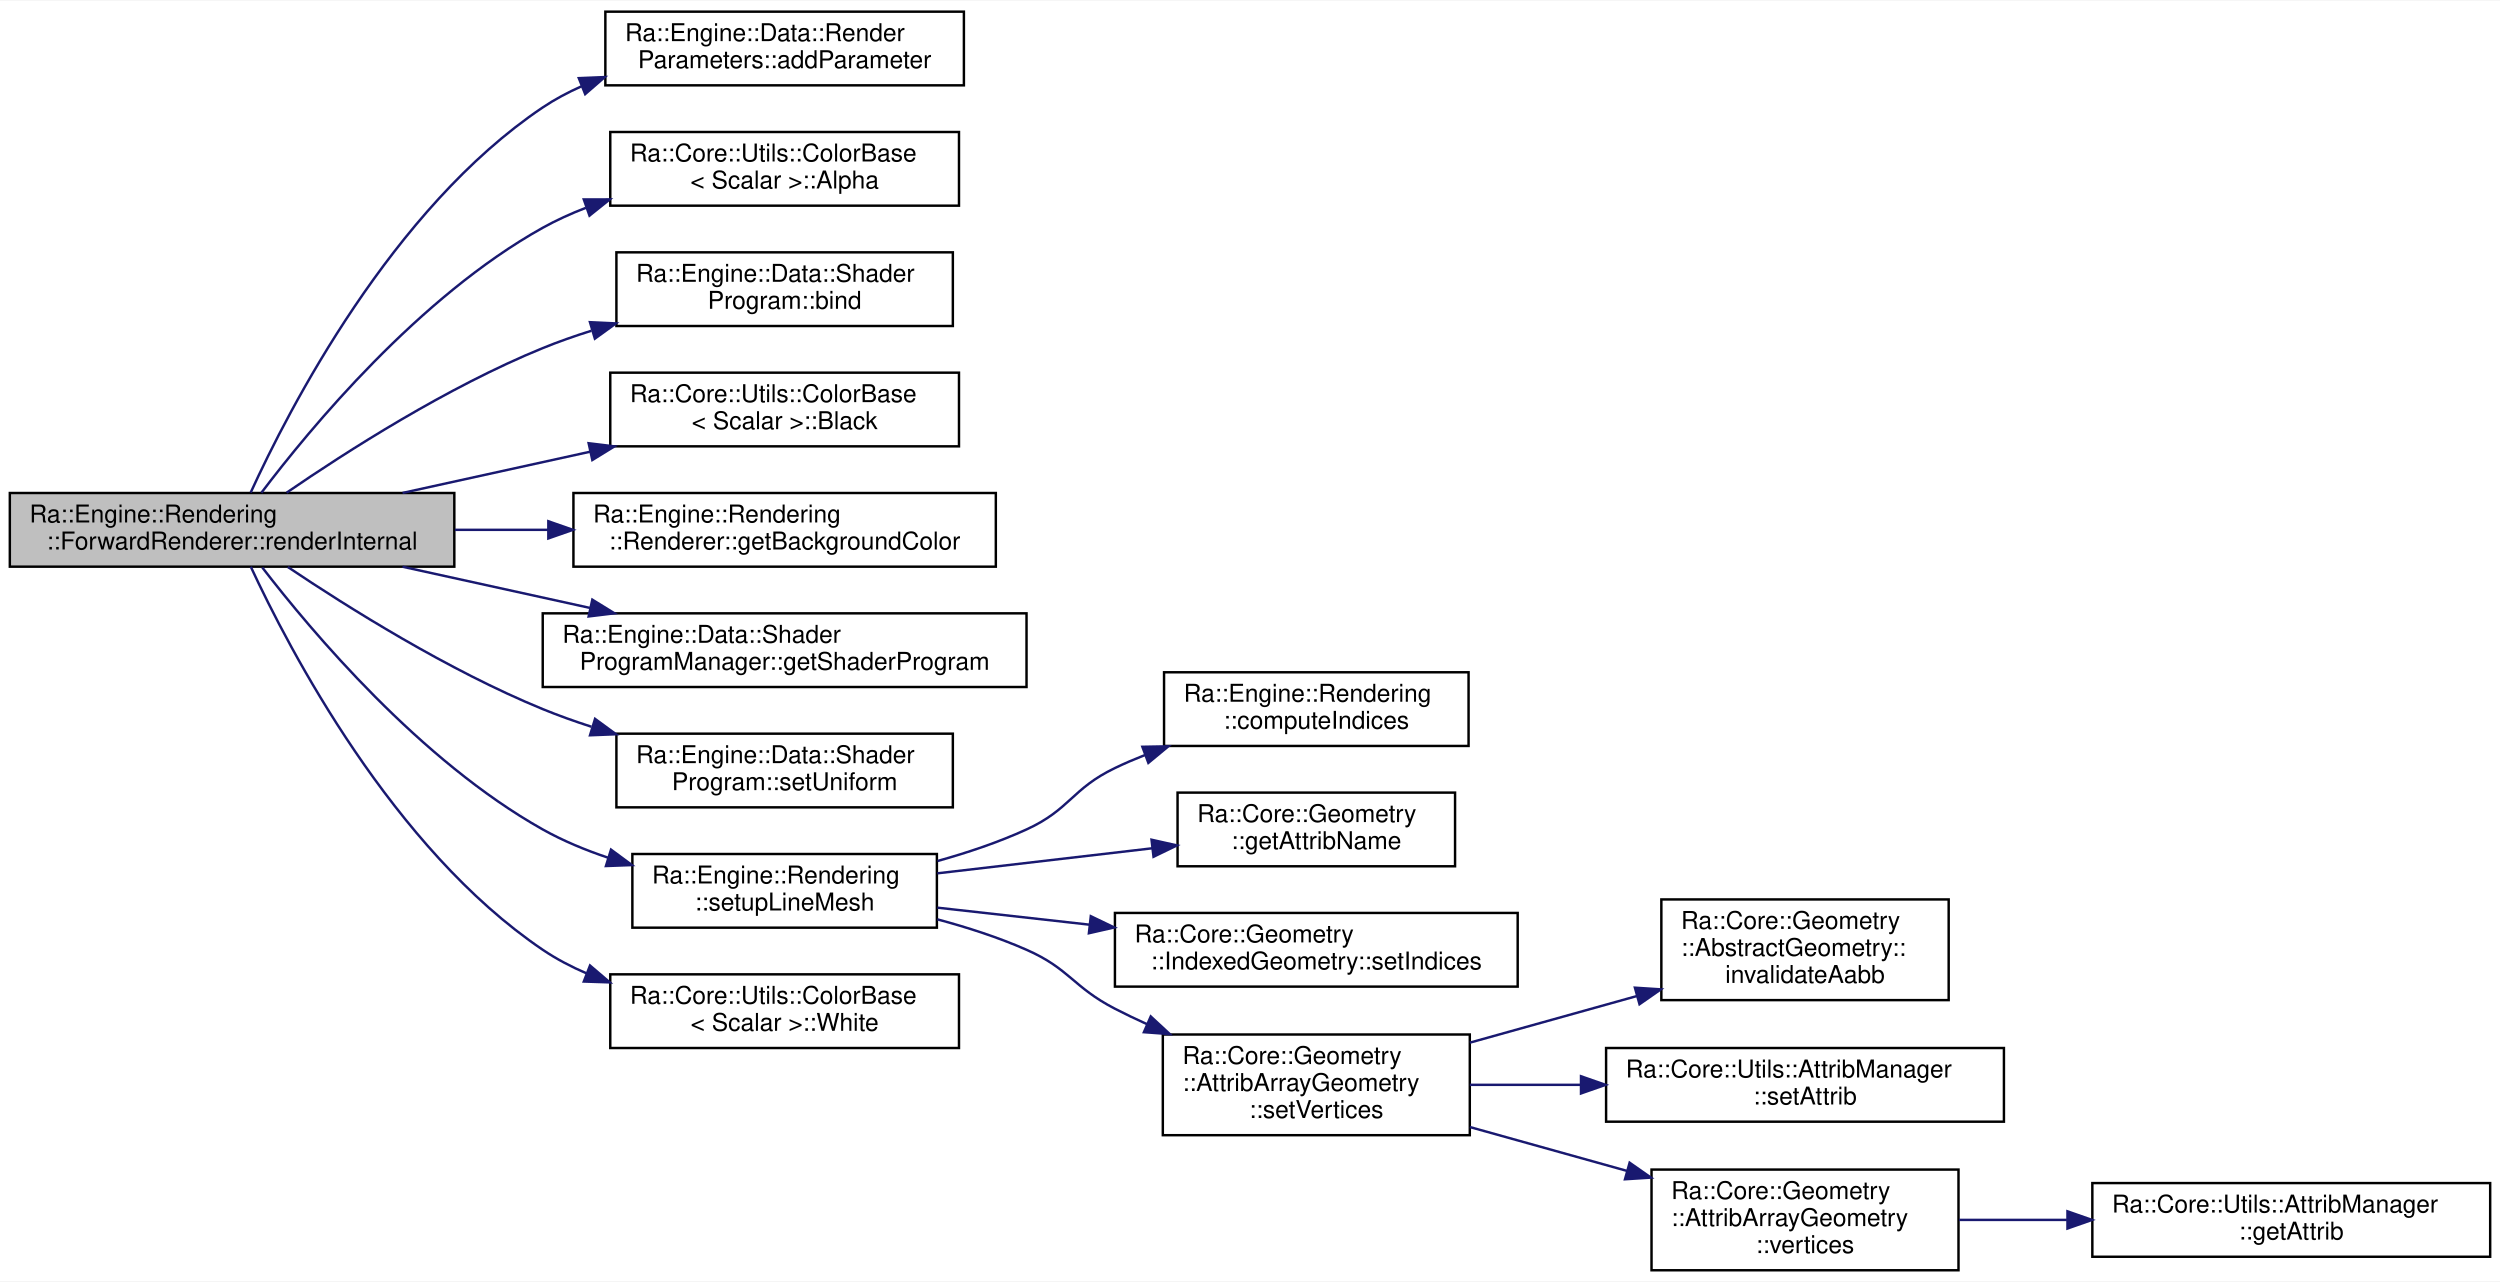
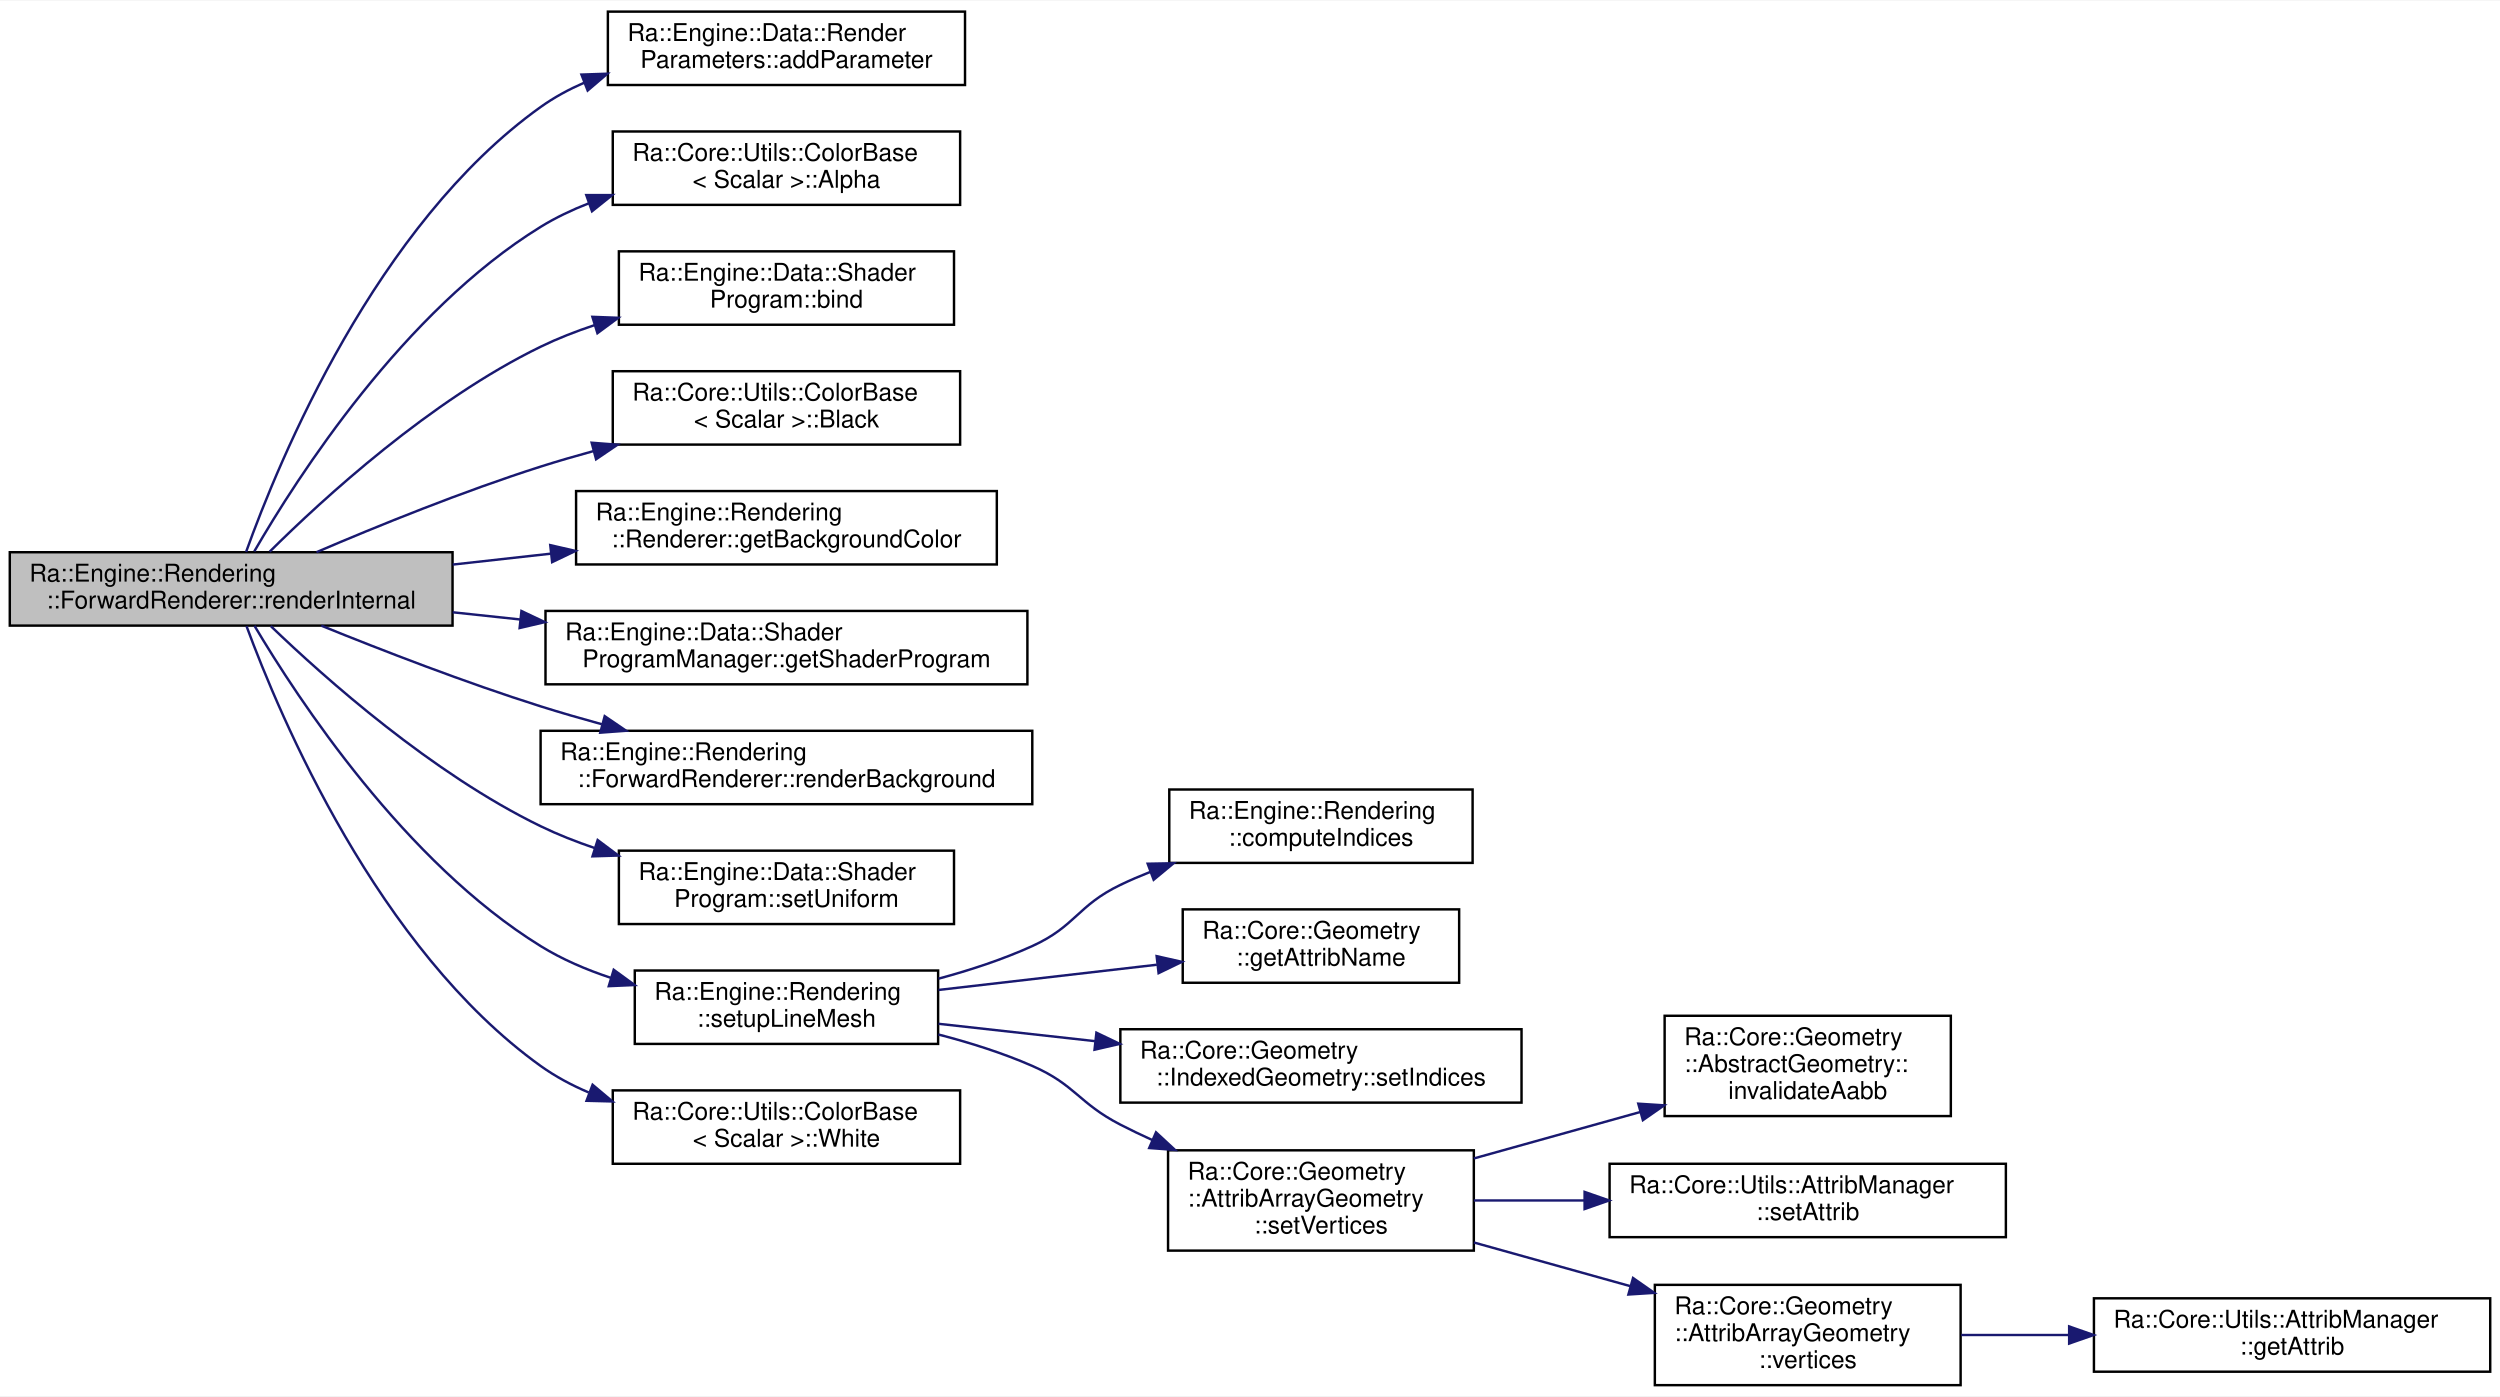
- <svg xmlns="http://www.w3.org/2000/svg" xmlns:xlink="http://www.w3.org/1999/xlink" width="1018pt" height="522pt" viewBox="0.00 0.00 1018.00 521.50">
-   <g id="graph0" class="graph" transform="scale(1 1) rotate(0) translate(4 517.5)">
-     <polygon fill="white" stroke="transparent" points="-4,4 -4,-517.5 1014,-517.5 1014,4 -4,4" />
+ <svg xmlns="http://www.w3.org/2000/svg" xmlns:xlink="http://www.w3.org/1999/xlink" width="1022pt" height="571pt" viewBox="0.00 0.00 1022.00 570.50">
+   <g id="graph0" class="graph" transform="scale(1 1) rotate(0) translate(4 566.5)">
+     <polygon fill="white" stroke="transparent" points="-4,4 -4,-566.5 1018,-566.5 1018,4 -4,4" />
    <g id="node1" class="node">
      <g id="a_node1">
        <a xlink:title="All the scene rendering magics basically happens here.">
-           <polygon fill="#bfbfbf" stroke="black" points="0,-287 0,-317 181,-317 181,-287 0,-287" />
-           <text text-anchor="start" x="8" y="-305" font-family="Helvetica,sans-Serif" font-size="10.00">Ra::Engine::Rendering</text>
-           <text text-anchor="middle" x="90.5" y="-294" font-family="Helvetica,sans-Serif" font-size="10.00">::ForwardRenderer::renderInternal</text>
+           <polygon fill="#bfbfbf" stroke="black" points="0,-311 0,-341 181,-341 181,-311 0,-311" />
+           <text text-anchor="start" x="8" y="-329" font-family="Helvetica,sans-Serif" font-size="10.00">Ra::Engine::Rendering</text>
+           <text text-anchor="middle" x="90.5" y="-318" font-family="Helvetica,sans-Serif" font-size="10.00">::ForwardRenderer::renderInternal</text>
        </a>
      </g>
    </g>
    <g id="node2" class="node">
      <g id="a_node2">
        <a xlink:href="classRa_1_1Engine_1_1Data_1_1RenderParameters.html#a5016e83a8e248b8c990f8ae90643f32b" target="_top" xlink:title=" ">
-           <polygon fill="white" stroke="black" points="242.5,-483 242.5,-513 388.5,-513 388.5,-483 242.5,-483" />
-           <text text-anchor="start" x="250.5" y="-501" font-family="Helvetica,sans-Serif" font-size="10.00">Ra::Engine::Data::Render</text>
-           <text text-anchor="middle" x="315.5" y="-490" font-family="Helvetica,sans-Serif" font-size="10.00">Parameters::addParameter</text>
+           <polygon fill="white" stroke="black" points="244.5,-532 244.5,-562 390.5,-562 390.5,-532 244.5,-532" />
+           <text text-anchor="start" x="252.5" y="-550" font-family="Helvetica,sans-Serif" font-size="10.00">Ra::Engine::Data::Render</text>
+           <text text-anchor="middle" x="317.5" y="-539" font-family="Helvetica,sans-Serif" font-size="10.00">Parameters::addParameter</text>
        </a>
      </g>
    </g>
    <g id="edge1" class="edge">
-       <path fill="none" stroke="midnightblue" d="M98.08,-317.18C113.54,-351 155.61,-432.81 217,-474 221.92,-477.3 227.24,-480.14 232.78,-482.6" />
-       <polygon fill="midnightblue" stroke="midnightblue" points="231.69,-485.93 242.28,-486.37 234.28,-479.42 231.69,-485.93" />
+       <path fill="none" stroke="midnightblue" d="M96.6,-341.13C109.96,-378.37 149.68,-474.92 217,-523 222.49,-526.92 228.54,-530.21 234.86,-532.96" />
+       <polygon fill="midnightblue" stroke="midnightblue" points="233.7,-536.26 244.29,-536.62 236.23,-529.74 233.7,-536.26" />
    </g>
    <g id="node3" class="node">
      <g id="a_node3">
        <a xlink:href="classRa_1_1Core_1_1Utils_1_1ColorBase.html#a1aa542da23b498ad86e178271a14fc61" target="_top" xlink:title=" ">
-           <polygon fill="white" stroke="black" points="244.5,-434 244.5,-464 386.5,-464 386.5,-434 244.5,-434" />
-           <text text-anchor="start" x="252.5" y="-452" font-family="Helvetica,sans-Serif" font-size="10.00">Ra::Core::Utils::ColorBase</text>
-           <text text-anchor="middle" x="315.5" y="-441" font-family="Helvetica,sans-Serif" font-size="10.00">&lt; Scalar &gt;::Alpha</text>
+           <polygon fill="white" stroke="black" points="246.5,-483 246.5,-513 388.5,-513 388.5,-483 246.5,-483" />
+           <text text-anchor="start" x="254.5" y="-501" font-family="Helvetica,sans-Serif" font-size="10.00">Ra::Core::Utils::ColorBase</text>
+           <text text-anchor="middle" x="317.5" y="-490" font-family="Helvetica,sans-Serif" font-size="10.00">&lt; Scalar &gt;::Alpha</text>
        </a>
      </g>
    </g>
    <g id="edge2" class="edge">
-       <path fill="none" stroke="midnightblue" d="M102.44,-317.1C122.23,-343.27 166.63,-396.94 217,-425 222.55,-428.09 228.49,-430.79 234.6,-433.14" />
-       <polygon fill="midnightblue" stroke="midnightblue" points="233.72,-436.54 244.31,-436.56 236.04,-429.94 233.72,-436.54" />
+       <path fill="none" stroke="midnightblue" d="M99.95,-341.34C117.53,-371.71 161.07,-439.55 217,-474 223.14,-477.78 229.83,-480.97 236.74,-483.65" />
+       <polygon fill="midnightblue" stroke="midnightblue" points="235.68,-486.99 246.28,-487.01 238.01,-480.38 235.68,-486.99" />
    </g>
    <g id="node4" class="node">
      <g id="a_node4">
        <a xlink:href="classRa_1_1Engine_1_1Data_1_1ShaderProgram.html#a9dfb84794bbcd246d93413cfe64dcec0" target="_top" xlink:title=" ">
-           <polygon fill="white" stroke="black" points="247,-385 247,-415 384,-415 384,-385 247,-385" />
-           <text text-anchor="start" x="255" y="-403" font-family="Helvetica,sans-Serif" font-size="10.00">Ra::Engine::Data::Shader</text>
-           <text text-anchor="middle" x="315.5" y="-392" font-family="Helvetica,sans-Serif" font-size="10.00">Program::bind</text>
+           <polygon fill="white" stroke="black" points="249,-434 249,-464 386,-464 386,-434 249,-434" />
+           <text text-anchor="start" x="257" y="-452" font-family="Helvetica,sans-Serif" font-size="10.00">Ra::Engine::Data::Shader</text>
+           <text text-anchor="middle" x="317.5" y="-441" font-family="Helvetica,sans-Serif" font-size="10.00">Program::bind</text>
        </a>
      </g>
    </g>
    <g id="edge3" class="edge">
-       <path fill="none" stroke="midnightblue" d="M112.71,-317.13C136.89,-333.74 178.12,-360.15 217,-376 223.34,-378.59 230.04,-380.94 236.83,-383.08" />
-       <polygon fill="midnightblue" stroke="midnightblue" points="236.23,-386.56 246.81,-386.06 238.23,-379.85 236.23,-386.56" />
+       <path fill="none" stroke="midnightblue" d="M106.24,-341.22C128.28,-363.09 172.07,-403.17 217,-425 223.97,-428.39 231.45,-431.31 239.06,-433.84" />
+       <polygon fill="midnightblue" stroke="midnightblue" points="238.17,-437.23 248.75,-436.84 240.23,-430.54 238.17,-437.23" />
    </g>
    <g id="node5" class="node">
      <g id="a_node5">
        <a xlink:href="classRa_1_1Core_1_1Utils_1_1ColorBase.html#aaf67b196b10805750f12f3638ae81516" target="_top" xlink:title=" ">
-           <polygon fill="white" stroke="black" points="244.5,-336 244.5,-366 386.5,-366 386.5,-336 244.5,-336" />
-           <text text-anchor="start" x="252.5" y="-354" font-family="Helvetica,sans-Serif" font-size="10.00">Ra::Core::Utils::ColorBase</text>
-           <text text-anchor="middle" x="315.5" y="-343" font-family="Helvetica,sans-Serif" font-size="10.00">&lt; Scalar &gt;::Black</text>
+           <polygon fill="white" stroke="black" points="246.5,-385 246.5,-415 388.5,-415 388.5,-385 246.5,-385" />
+           <text text-anchor="start" x="254.5" y="-403" font-family="Helvetica,sans-Serif" font-size="10.00">Ra::Core::Utils::ColorBase</text>
+           <text text-anchor="middle" x="317.5" y="-392" font-family="Helvetica,sans-Serif" font-size="10.00">&lt; Scalar &gt;::Black</text>
        </a>
      </g>
    </g>
    <g id="edge4" class="edge">
-       <path fill="none" stroke="midnightblue" d="M159.92,-317.03C184.11,-322.35 211.49,-328.37 236.42,-333.84" />
-       <polygon fill="midnightblue" stroke="midnightblue" points="235.69,-337.27 246.21,-335.99 237.19,-330.43 235.69,-337.27" />
+       <path fill="none" stroke="midnightblue" d="M125.38,-341.02C150.37,-351.73 185.37,-365.94 217,-376 223.93,-378.2 231.18,-380.31 238.48,-382.31" />
+       <polygon fill="midnightblue" stroke="midnightblue" points="237.87,-385.77 248.44,-384.95 239.67,-379 237.87,-385.77" />
    </g>
    <g id="node6" class="node">
      <g id="a_node6">
        <a xlink:href="classRa_1_1Engine_1_1Rendering_1_1Renderer.html#a0af66834741d66766806023bed90200b" target="_top" xlink:title=" ">
-           <polygon fill="white" stroke="black" points="229.5,-287 229.5,-317 401.5,-317 401.5,-287 229.5,-287" />
-           <text text-anchor="start" x="237.5" y="-305" font-family="Helvetica,sans-Serif" font-size="10.00">Ra::Engine::Rendering</text>
-           <text text-anchor="middle" x="315.5" y="-294" font-family="Helvetica,sans-Serif" font-size="10.00">::Renderer::getBackgroundColor</text>
+           <polygon fill="white" stroke="black" points="231.5,-336 231.5,-366 403.5,-366 403.5,-336 231.5,-336" />
+           <text text-anchor="start" x="239.5" y="-354" font-family="Helvetica,sans-Serif" font-size="10.00">Ra::Engine::Rendering</text>
+           <text text-anchor="middle" x="317.5" y="-343" font-family="Helvetica,sans-Serif" font-size="10.00">::Renderer::getBackgroundColor</text>
        </a>
      </g>
    </g>
    <g id="edge5" class="edge">
-       <path fill="none" stroke="midnightblue" d="M181.24,-302C193.75,-302 206.64,-302 219.25,-302" />
-       <polygon fill="midnightblue" stroke="midnightblue" points="219.28,-305.5 229.28,-302 219.28,-298.5 219.28,-305.5" />
+       <path fill="none" stroke="midnightblue" d="M181.07,-335.95C194.26,-337.42 207.88,-338.93 221.17,-340.41" />
+       <polygon fill="midnightblue" stroke="midnightblue" points="220.94,-343.9 231.26,-341.53 221.71,-336.95 220.94,-343.9" />
    </g>
    <g id="node7" class="node">
      <g id="a_node7">
        <a xlink:href="classRa_1_1Engine_1_1Data_1_1ShaderProgramManager.html#a73db5789bbbb51ef1c4e4722999da2d8" target="_top" xlink:title=" ">
-           <polygon fill="white" stroke="black" points="217,-238 217,-268 414,-268 414,-238 217,-238" />
-           <text text-anchor="start" x="225" y="-256" font-family="Helvetica,sans-Serif" font-size="10.00">Ra::Engine::Data::Shader</text>
-           <text text-anchor="middle" x="315.5" y="-245" font-family="Helvetica,sans-Serif" font-size="10.00">ProgramManager::getShaderProgram</text>
+           <polygon fill="white" stroke="black" points="219,-287 219,-317 416,-317 416,-287 219,-287" />
+           <text text-anchor="start" x="227" y="-305" font-family="Helvetica,sans-Serif" font-size="10.00">Ra::Engine::Data::Shader</text>
+           <text text-anchor="middle" x="317.5" y="-294" font-family="Helvetica,sans-Serif" font-size="10.00">ProgramManager::getShaderProgram</text>
        </a>
      </g>
    </g>
    <g id="edge6" class="edge">
-       <path fill="none" stroke="midnightblue" d="M159.92,-286.97C184.11,-281.65 211.49,-275.63 236.42,-270.16" />
-       <polygon fill="midnightblue" stroke="midnightblue" points="237.19,-273.57 246.21,-268.01 235.69,-266.73 237.19,-273.57" />
+       <path fill="none" stroke="midnightblue" d="M181.07,-316.45C190.16,-315.48 199.46,-314.48 208.72,-313.5" />
+       <polygon fill="midnightblue" stroke="midnightblue" points="209.16,-316.97 218.73,-312.43 208.42,-310.01 209.16,-316.97" />
    </g>
    <g id="node8" class="node">
      <g id="a_node8">
-         <a xlink:href="classRa_1_1Engine_1_1Data_1_1ShaderProgram.html#a02b209f3800adee9a6b039dc8c8d5f62" target="_top" xlink:title="Uniform setters.">
-           <polygon fill="white" stroke="black" points="247,-189 247,-219 384,-219 384,-189 247,-189" />
-           <text text-anchor="start" x="255" y="-207" font-family="Helvetica,sans-Serif" font-size="10.00">Ra::Engine::Data::Shader</text>
-           <text text-anchor="middle" x="315.5" y="-196" font-family="Helvetica,sans-Serif" font-size="10.00">Program::setUniform</text>
+         <a xlink:href="classRa_1_1Engine_1_1Rendering_1_1ForwardRenderer.html#a5567d423fb1fa17de616a9d63691d68d" target="_top" xlink:title="Draw the picture background. This method allows custom renderers to draw objects on the background....">
+           <polygon fill="white" stroke="black" points="217,-238 217,-268 418,-268 418,-238 217,-238" />
+           <text text-anchor="start" x="225" y="-256" font-family="Helvetica,sans-Serif" font-size="10.00">Ra::Engine::Rendering</text>
+           <text text-anchor="middle" x="317.5" y="-245" font-family="Helvetica,sans-Serif" font-size="10.00">::ForwardRenderer::renderBackground</text>
        </a>
      </g>
    </g>
    <g id="edge7" class="edge">
-       <path fill="none" stroke="midnightblue" d="M113.21,-286.86C137.5,-270.54 178.52,-244.77 217,-229 223.36,-226.4 230.06,-224 236.85,-221.81" />
-       <polygon fill="midnightblue" stroke="midnightblue" points="238.3,-225.03 246.84,-218.76 236.25,-218.34 238.3,-225.03" />
+       <path fill="none" stroke="midnightblue" d="M127.34,-310.98C152.23,-300.88 186.3,-287.69 217,-278 225.06,-275.46 233.55,-273 242.03,-270.68" />
+       <polygon fill="midnightblue" stroke="midnightblue" points="243.2,-273.99 251.96,-268.02 241.39,-267.23 243.2,-273.99" />
    </g>
    <g id="node9" class="node">
      <g id="a_node9">
+         <a xlink:href="classRa_1_1Engine_1_1Data_1_1ShaderProgram.html#a02b209f3800adee9a6b039dc8c8d5f62" target="_top" xlink:title="Uniform setters.">
+           <polygon fill="white" stroke="black" points="249,-189 249,-219 386,-219 386,-189 249,-189" />
+           <text text-anchor="start" x="257" y="-207" font-family="Helvetica,sans-Serif" font-size="10.00">Ra::Engine::Data::Shader</text>
+           <text text-anchor="middle" x="317.5" y="-196" font-family="Helvetica,sans-Serif" font-size="10.00">Program::setUniform</text>
+         </a>
+       </g>
+     </g>
+     <g id="edge8" class="edge">
+       <path fill="none" stroke="midnightblue" d="M106.7,-310.8C128.97,-289.38 172.66,-250.53 217,-229 223.98,-225.61 231.48,-222.65 239.1,-220.07" />
+       <polygon fill="midnightblue" stroke="midnightblue" points="240.32,-223.35 248.8,-217 238.21,-216.68 240.32,-223.35" />
+     </g>
+     <g id="node10" class="node">
+       <g id="a_node10">
        <a xlink:href="namespaceRa_1_1Engine_1_1Rendering.html#a761adfb13ac78a854c9abdfa2d33dbdc" target="_top" xlink:title=" ">
-           <polygon fill="white" stroke="black" points="253.5,-140 253.5,-170 377.5,-170 377.5,-140 253.5,-140" />
-           <text text-anchor="start" x="261.5" y="-158" font-family="Helvetica,sans-Serif" font-size="10.00">Ra::Engine::Rendering</text>
-           <text text-anchor="middle" x="315.5" y="-147" font-family="Helvetica,sans-Serif" font-size="10.00">::setupLineMesh</text>
-         </a>
-       </g>
-     </g>
-     <g id="edge8" class="edge">
-       <path fill="none" stroke="midnightblue" d="M102.81,-286.66C122.85,-260.64 167.17,-207.94 217,-180 225.26,-175.37 234.39,-171.58 243.65,-168.48" />
-       <polygon fill="midnightblue" stroke="midnightblue" points="244.8,-171.79 253.32,-165.49 242.73,-165.1 244.8,-171.79" />
+           <polygon fill="white" stroke="black" points="255.5,-140 255.5,-170 379.5,-170 379.5,-140 255.5,-140" />
+           <text text-anchor="start" x="263.5" y="-158" font-family="Helvetica,sans-Serif" font-size="10.00">Ra::Engine::Rendering</text>
+           <text text-anchor="middle" x="317.5" y="-147" font-family="Helvetica,sans-Serif" font-size="10.00">::setupLineMesh</text>
+         </a>
+       </g>
+     </g>
+     <g id="edge9" class="edge">
+       <path fill="none" stroke="midnightblue" d="M100.04,-310.92C117.76,-281.04 161.55,-214.26 217,-180 225.78,-174.57 235.69,-170.32 245.77,-166.99" />
+       <polygon fill="midnightblue" stroke="midnightblue" points="246.88,-170.31 255.44,-164.07 244.86,-163.61 246.88,-170.31" />
+     </g>
+     <g id="node19" class="node">
+       <g id="a_node19">
+         <a xlink:href="classRa_1_1Core_1_1Utils_1_1ColorBase.html#a467dad42627c64495356c4fd21b3ac81" target="_top" xlink:title=" ">
+           <polygon fill="white" stroke="black" points="246.5,-91 246.5,-121 388.5,-121 388.5,-91 246.5,-91" />
+           <text text-anchor="start" x="254.5" y="-109" font-family="Helvetica,sans-Serif" font-size="10.00">Ra::Core::Utils::ColorBase</text>
+           <text text-anchor="middle" x="317.5" y="-98" font-family="Helvetica,sans-Serif" font-size="10.00">&lt; Scalar &gt;::White</text>
+         </a>
+       </g>
+     </g>
+     <g id="edge18" class="edge">
+       <path fill="none" stroke="midnightblue" d="M96.77,-310.79C110.4,-273.82 150.44,-178.77 217,-131 223.02,-126.68 229.71,-123.1 236.69,-120.14" />
+       <polygon fill="midnightblue" stroke="midnightblue" points="238.25,-123.3 246.36,-116.48 235.77,-116.75 238.25,-123.3" />
+     </g>
+     <g id="node11" class="node">
+       <g id="a_node11">
+         <a xlink:href="namespaceRa_1_1Engine_1_1Rendering.html#a443c7f81c77866096e0fd8aa9d2c2c83" target="_top" xlink:title=" ">
+           <polygon fill="white" stroke="black" points="474,-214 474,-244 598,-244 598,-214 474,-214" />
+           <text text-anchor="start" x="482" y="-232" font-family="Helvetica,sans-Serif" font-size="10.00">Ra::Engine::Rendering</text>
+           <text text-anchor="middle" x="536" y="-221" font-family="Helvetica,sans-Serif" font-size="10.00">::computeIndices</text>
+         </a>
+       </g>
+     </g>
+     <g id="edge10" class="edge">
+       <path fill="none" stroke="midnightblue" d="M379.67,-166.67C392.62,-170.16 406,-174.55 418,-180 435.73,-188.06 436.44,-196.57 454,-205 457.97,-206.91 462.13,-208.7 466.38,-210.37" />
+       <polygon fill="midnightblue" stroke="midnightblue" points="465.17,-213.66 475.77,-213.86 467.61,-207.1 465.17,-213.66" />
+     </g>
+     <g id="node12" class="node">
+       <g id="a_node12">
+         <a xlink:href="namespaceRa_1_1Core_1_1Geometry.html#a9bf7b8f0db1eacfcae5bd58d00c1c906" target="_top" xlink:title="Get the name expected for a given attrib.">
+           <polygon fill="white" stroke="black" points="479.5,-165 479.5,-195 592.5,-195 592.5,-165 479.5,-165" />
+           <text text-anchor="start" x="487.5" y="-183" font-family="Helvetica,sans-Serif" font-size="10.00">Ra::Core::Geometry</text>
+           <text text-anchor="middle" x="536" y="-172" font-family="Helvetica,sans-Serif" font-size="10.00">::getAttribName</text>
+         </a>
+       </g>
+     </g>
+     <g id="edge11" class="edge">
+       <path fill="none" stroke="midnightblue" d="M379.67,-162.06C407.51,-165.28 440.51,-169.09 468.92,-172.37" />
+       <polygon fill="midnightblue" stroke="midnightblue" points="468.83,-175.88 479.16,-173.55 469.63,-168.93 468.83,-175.88" />
+     </g>
+     <g id="node13" class="node">
+       <g id="a_node13">
+         <a xlink:href="classRa_1_1Core_1_1Geometry_1_1IndexedGeometry.html#ad1fc6b57b469ef12d14f677852b8f2a8" target="_top" xlink:title=" ">
+           <polygon fill="white" stroke="black" points="454,-116 454,-146 618,-146 618,-116 454,-116" />
+           <text text-anchor="start" x="462" y="-134" font-family="Helvetica,sans-Serif" font-size="10.00">Ra::Core::Geometry</text>
+           <text text-anchor="middle" x="536" y="-123" font-family="Helvetica,sans-Serif" font-size="10.00">::IndexedGeometry::setIndices</text>
+         </a>
+       </g>
+     </g>
+     <g id="edge12" class="edge">
+       <path fill="none" stroke="midnightblue" d="M379.67,-148.22C399.53,-146.02 422.02,-143.52 443.6,-141.13" />
+       <polygon fill="midnightblue" stroke="midnightblue" points="444.21,-144.59 453.76,-140.01 443.44,-137.63 444.21,-144.59" />
+     </g>
+     <g id="node14" class="node">
+       <g id="a_node14">
+         <a xlink:href="classRa_1_1Core_1_1Geometry_1_1AttribArrayGeometry.html#a887411177386edbcdc35d0c6bf78a83a" target="_top" xlink:title="Set vertices.">
+           <polygon fill="white" stroke="black" points="473.5,-55.5 473.5,-96.5 598.5,-96.5 598.5,-55.5 473.5,-55.5" />
+           <text text-anchor="start" x="481.5" y="-84.5" font-family="Helvetica,sans-Serif" font-size="10.00">Ra::Core::Geometry</text>
+           <text text-anchor="start" x="481.5" y="-73.5" font-family="Helvetica,sans-Serif" font-size="10.00">::AttribArrayGeometry</text>
+           <text text-anchor="middle" x="536" y="-62.5" font-family="Helvetica,sans-Serif" font-size="10.00">::setVertices</text>
+         </a>
+       </g>
+     </g>
+     <g id="edge13" class="edge">
+       <path fill="none" stroke="midnightblue" d="M379.6,-143.85C392.56,-140.5 405.95,-136.27 418,-131 435.62,-123.29 436.91,-115.82 454,-107 458.21,-104.83 462.61,-102.72 467.09,-100.69" />
+       <polygon fill="midnightblue" stroke="midnightblue" points="468.58,-103.86 476.35,-96.66 465.79,-97.44 468.58,-103.86" />
+     </g>
+     <g id="node15" class="node">
+       <g id="a_node15">
+         <a xlink:href="structRa_1_1Core_1_1Geometry_1_1AbstractGeometry.html#a573def11b92bfa63c15dfddec792b450" target="_top" xlink:title=" ">
+           <polygon fill="white" stroke="black" points="676.5,-110.5 676.5,-151.5 793.5,-151.5 793.5,-110.5 676.5,-110.5" />
+           <text text-anchor="start" x="684.5" y="-139.5" font-family="Helvetica,sans-Serif" font-size="10.00">Ra::Core::Geometry</text>
+           <text text-anchor="start" x="684.5" y="-128.5" font-family="Helvetica,sans-Serif" font-size="10.00">::AbstractGeometry::</text>
+           <text text-anchor="middle" x="735" y="-117.5" font-family="Helvetica,sans-Serif" font-size="10.00">invalidateAabb</text>
+         </a>
+       </g>
+     </g>
+     <g id="edge14" class="edge">
+       <path fill="none" stroke="midnightblue" d="M598.52,-93.18C620.16,-99.22 644.58,-106.03 666.66,-112.2" />
+       <polygon fill="midnightblue" stroke="midnightblue" points="665.73,-115.57 676.3,-114.89 667.61,-108.83 665.73,-115.57" />
+     </g>
+     <g id="node16" class="node">
+       <g id="a_node16">
+         <a xlink:href="classRa_1_1Core_1_1Utils_1_1AttribManager.html#a056b7697cfbedd6b20dde6ce7955094e" target="_top" xlink:title=" ">
+           <polygon fill="white" stroke="black" points="654,-61 654,-91 816,-91 816,-61 654,-61" />
+           <text text-anchor="start" x="662" y="-79" font-family="Helvetica,sans-Serif" font-size="10.00">Ra::Core::Utils::AttribManager</text>
+           <text text-anchor="middle" x="735" y="-68" font-family="Helvetica,sans-Serif" font-size="10.00">::setAttrib</text>
+         </a>
+       </g>
+     </g>
+     <g id="edge15" class="edge">
+       <path fill="none" stroke="midnightblue" d="M598.52,-76C612.88,-76 628.46,-76 643.77,-76" />
+       <polygon fill="midnightblue" stroke="midnightblue" points="643.78,-79.5 653.78,-76 643.78,-72.5 643.78,-79.5" />
+     </g>
+     <g id="node17" class="node">
+       <g id="a_node17">
+         <a xlink:href="classRa_1_1Core_1_1Geometry_1_1AttribArrayGeometry.html#acabe05880d71a8dc4406964c258fff5a" target="_top" xlink:title="Access the vertices positions.">
+           <polygon fill="white" stroke="black" points="672.5,-0.5 672.5,-41.5 797.5,-41.5 797.5,-0.5 672.5,-0.5" />
+           <text text-anchor="start" x="680.5" y="-29.5" font-family="Helvetica,sans-Serif" font-size="10.00">Ra::Core::Geometry</text>
+           <text text-anchor="start" x="680.5" y="-18.5" font-family="Helvetica,sans-Serif" font-size="10.00">::AttribArrayGeometry</text>
+           <text text-anchor="middle" x="735" y="-7.5" font-family="Helvetica,sans-Serif" font-size="10.00">::vertices</text>
+         </a>
+       </g>
+     </g>
+     <g id="edge16" class="edge">
+       <path fill="none" stroke="midnightblue" d="M598.52,-58.82C618.79,-53.16 641.51,-46.82 662.46,-40.97" />
+       <polygon fill="midnightblue" stroke="midnightblue" points="663.58,-44.3 672.27,-38.23 661.69,-37.55 663.58,-44.3" />
    </g>
    <g id="node18" class="node">
      <g id="a_node18">
-         <a xlink:href="classRa_1_1Core_1_1Utils_1_1ColorBase.html#a467dad42627c64495356c4fd21b3ac81" target="_top" xlink:title=" ">
-           <polygon fill="white" stroke="black" points="244.5,-91 244.5,-121 386.5,-121 386.5,-91 244.5,-91" />
-           <text text-anchor="start" x="252.5" y="-109" font-family="Helvetica,sans-Serif" font-size="10.00">Ra::Core::Utils::ColorBase</text>
-           <text text-anchor="middle" x="315.5" y="-98" font-family="Helvetica,sans-Serif" font-size="10.00">&lt; Scalar &gt;::White</text>
+         <a xlink:href="classRa_1_1Core_1_1Utils_1_1AttribManager.html#ae0cb7281ec72606a5392602b4ea50d2c" target="_top" xlink:title=" ">
+           <polygon fill="white" stroke="black" points="852,-6 852,-36 1014,-36 1014,-6 852,-6" />
+           <text text-anchor="start" x="860" y="-24" font-family="Helvetica,sans-Serif" font-size="10.00">Ra::Core::Utils::AttribManager</text>
+           <text text-anchor="middle" x="933" y="-13" font-family="Helvetica,sans-Serif" font-size="10.00">::getAttrib</text>
        </a>
      </g>
    </g>
    <g id="edge17" class="edge">
-       <path fill="none" stroke="midnightblue" d="M98.13,-286.95C113.7,-253.41 155.98,-172.24 217,-131 222.54,-127.25 228.61,-124.07 234.92,-121.36" />
-       <polygon fill="midnightblue" stroke="midnightblue" points="236.25,-124.6 244.31,-117.72 233.72,-118.07 236.25,-124.6" />
-     </g>
-     <g id="node10" class="node">
-       <g id="a_node10">
-         <a xlink:href="namespaceRa_1_1Engine_1_1Rendering.html#a443c7f81c77866096e0fd8aa9d2c2c83" target="_top" xlink:title=" ">
-           <polygon fill="white" stroke="black" points="470,-214 470,-244 594,-244 594,-214 470,-214" />
-           <text text-anchor="start" x="478" y="-232" font-family="Helvetica,sans-Serif" font-size="10.00">Ra::Engine::Rendering</text>
-           <text text-anchor="middle" x="532" y="-221" font-family="Helvetica,sans-Serif" font-size="10.00">::computeIndices</text>
-         </a>
-       </g>
-     </g>
-     <g id="edge9" class="edge">
-       <path fill="none" stroke="midnightblue" d="M377.73,-167.14C390.02,-170.56 402.64,-174.8 414,-180 431.71,-188.1 432.44,-196.57 450,-205 453.97,-206.91 458.13,-208.7 462.38,-210.37" />
-       <polygon fill="midnightblue" stroke="midnightblue" points="461.17,-213.66 471.77,-213.86 463.61,-207.1 461.17,-213.66" />
-     </g>
-     <g id="node11" class="node">
-       <g id="a_node11">
-         <a xlink:href="namespaceRa_1_1Core_1_1Geometry.html#a9bf7b8f0db1eacfcae5bd58d00c1c906" target="_top" xlink:title="Get the name expected for a given attrib.">
-           <polygon fill="white" stroke="black" points="475.5,-165 475.5,-195 588.5,-195 588.5,-165 475.5,-165" />
-           <text text-anchor="start" x="483.5" y="-183" font-family="Helvetica,sans-Serif" font-size="10.00">Ra::Core::Geometry</text>
-           <text text-anchor="middle" x="532" y="-172" font-family="Helvetica,sans-Serif" font-size="10.00">::getAttribName</text>
-         </a>
-       </g>
-     </g>
-     <g id="edge10" class="edge">
-       <path fill="none" stroke="midnightblue" d="M377.68,-162.13C405.03,-165.32 437.32,-169.08 465.19,-172.33" />
-       <polygon fill="midnightblue" stroke="midnightblue" points="464.9,-175.82 475.24,-173.5 465.71,-168.87 464.9,-175.82" />
-     </g>
-     <g id="node12" class="node">
-       <g id="a_node12">
-         <a xlink:href="classRa_1_1Core_1_1Geometry_1_1IndexedGeometry.html#ad1fc6b57b469ef12d14f677852b8f2a8" target="_top" xlink:title=" ">
-           <polygon fill="white" stroke="black" points="450,-116 450,-146 614,-146 614,-116 450,-116" />
-           <text text-anchor="start" x="458" y="-134" font-family="Helvetica,sans-Serif" font-size="10.00">Ra::Core::Geometry</text>
-           <text text-anchor="middle" x="532" y="-123" font-family="Helvetica,sans-Serif" font-size="10.00">::IndexedGeometry::setIndices</text>
-         </a>
-       </g>
-     </g>
-     <g id="edge11" class="edge">
-       <path fill="none" stroke="midnightblue" d="M377.68,-148.15C396.94,-146 418.65,-143.57 439.54,-141.23" />
-       <polygon fill="midnightblue" stroke="midnightblue" points="440.17,-144.68 449.72,-140.09 439.39,-137.73 440.17,-144.68" />
-     </g>
-     <g id="node13" class="node">
-       <g id="a_node13">
-         <a xlink:href="classRa_1_1Core_1_1Geometry_1_1AttribArrayGeometry.html#a887411177386edbcdc35d0c6bf78a83a" target="_top" xlink:title="Set vertices.">
-           <polygon fill="white" stroke="black" points="469.5,-55.5 469.5,-96.5 594.5,-96.5 594.5,-55.5 469.5,-55.5" />
-           <text text-anchor="start" x="477.5" y="-84.5" font-family="Helvetica,sans-Serif" font-size="10.00">Ra::Core::Geometry</text>
-           <text text-anchor="start" x="477.5" y="-73.5" font-family="Helvetica,sans-Serif" font-size="10.00">::AttribArrayGeometry</text>
-           <text text-anchor="middle" x="532" y="-62.5" font-family="Helvetica,sans-Serif" font-size="10.00">::setVertices</text>
-         </a>
-       </g>
-     </g>
-     <g id="edge12" class="edge">
-       <path fill="none" stroke="midnightblue" d="M377.66,-143.4C389.95,-140.11 402.59,-136.02 414,-131 431.6,-123.25 432.91,-115.82 450,-107 454.21,-104.83 458.61,-102.72 463.09,-100.69" />
-       <polygon fill="midnightblue" stroke="midnightblue" points="464.58,-103.86 472.35,-96.66 461.79,-97.44 464.58,-103.86" />
-     </g>
-     <g id="node14" class="node">
-       <g id="a_node14">
-         <a xlink:href="structRa_1_1Core_1_1Geometry_1_1AbstractGeometry.html#a573def11b92bfa63c15dfddec792b450" target="_top" xlink:title=" ">
-           <polygon fill="white" stroke="black" points="672.5,-110.5 672.5,-151.5 789.5,-151.5 789.5,-110.5 672.5,-110.5" />
-           <text text-anchor="start" x="680.5" y="-139.5" font-family="Helvetica,sans-Serif" font-size="10.00">Ra::Core::Geometry</text>
-           <text text-anchor="start" x="680.5" y="-128.5" font-family="Helvetica,sans-Serif" font-size="10.00">::AbstractGeometry::</text>
-           <text text-anchor="middle" x="731" y="-117.5" font-family="Helvetica,sans-Serif" font-size="10.00">invalidateAabb</text>
-         </a>
-       </g>
-     </g>
-     <g id="edge13" class="edge">
-       <path fill="none" stroke="midnightblue" d="M594.52,-93.18C616.16,-99.22 640.58,-106.03 662.66,-112.2" />
-       <polygon fill="midnightblue" stroke="midnightblue" points="661.73,-115.57 672.3,-114.89 663.61,-108.83 661.73,-115.57" />
-     </g>
-     <g id="node15" class="node">
-       <g id="a_node15">
-         <a xlink:href="classRa_1_1Core_1_1Utils_1_1AttribManager.html#a056b7697cfbedd6b20dde6ce7955094e" target="_top" xlink:title=" ">
-           <polygon fill="white" stroke="black" points="650,-61 650,-91 812,-91 812,-61 650,-61" />
-           <text text-anchor="start" x="658" y="-79" font-family="Helvetica,sans-Serif" font-size="10.00">Ra::Core::Utils::AttribManager</text>
-           <text text-anchor="middle" x="731" y="-68" font-family="Helvetica,sans-Serif" font-size="10.00">::setAttrib</text>
-         </a>
-       </g>
-     </g>
-     <g id="edge14" class="edge">
-       <path fill="none" stroke="midnightblue" d="M594.52,-76C608.88,-76 624.46,-76 639.77,-76" />
-       <polygon fill="midnightblue" stroke="midnightblue" points="639.78,-79.5 649.78,-76 639.78,-72.5 639.78,-79.5" />
-     </g>
-     <g id="node16" class="node">
-       <g id="a_node16">
-         <a xlink:href="classRa_1_1Core_1_1Geometry_1_1AttribArrayGeometry.html#acabe05880d71a8dc4406964c258fff5a" target="_top" xlink:title="Access the vertices positions.">
-           <polygon fill="white" stroke="black" points="668.5,-0.5 668.5,-41.5 793.5,-41.5 793.5,-0.5 668.5,-0.5" />
-           <text text-anchor="start" x="676.5" y="-29.5" font-family="Helvetica,sans-Serif" font-size="10.00">Ra::Core::Geometry</text>
-           <text text-anchor="start" x="676.5" y="-18.5" font-family="Helvetica,sans-Serif" font-size="10.00">::AttribArrayGeometry</text>
-           <text text-anchor="middle" x="731" y="-7.5" font-family="Helvetica,sans-Serif" font-size="10.00">::vertices</text>
-         </a>
-       </g>
-     </g>
-     <g id="edge15" class="edge">
-       <path fill="none" stroke="midnightblue" d="M594.52,-58.82C614.79,-53.16 637.51,-46.82 658.46,-40.97" />
-       <polygon fill="midnightblue" stroke="midnightblue" points="659.58,-44.3 668.27,-38.23 657.69,-37.55 659.58,-44.3" />
-     </g>
-     <g id="node17" class="node">
-       <g id="a_node17">
-         <a xlink:href="classRa_1_1Core_1_1Utils_1_1AttribManager.html#ae0cb7281ec72606a5392602b4ea50d2c" target="_top" xlink:title=" ">
-           <polygon fill="white" stroke="black" points="848,-6 848,-36 1010,-36 1010,-6 848,-6" />
-           <text text-anchor="start" x="856" y="-24" font-family="Helvetica,sans-Serif" font-size="10.00">Ra::Core::Utils::AttribManager</text>
-           <text text-anchor="middle" x="929" y="-13" font-family="Helvetica,sans-Serif" font-size="10.00">::getAttrib</text>
-         </a>
-       </g>
-     </g>
-     <g id="edge16" class="edge">
-       <path fill="none" stroke="midnightblue" d="M793.75,-21C807.7,-21 822.79,-21 837.64,-21" />
-       <polygon fill="midnightblue" stroke="midnightblue" points="837.87,-24.5 847.87,-21 837.87,-17.5 837.87,-24.5" />
+       <path fill="none" stroke="midnightblue" d="M797.75,-21C811.7,-21 826.79,-21 841.64,-21" />
+       <polygon fill="midnightblue" stroke="midnightblue" points="841.87,-24.5 851.87,-21 841.87,-17.5 841.87,-24.5" />
    </g>
  </g>
</svg>
